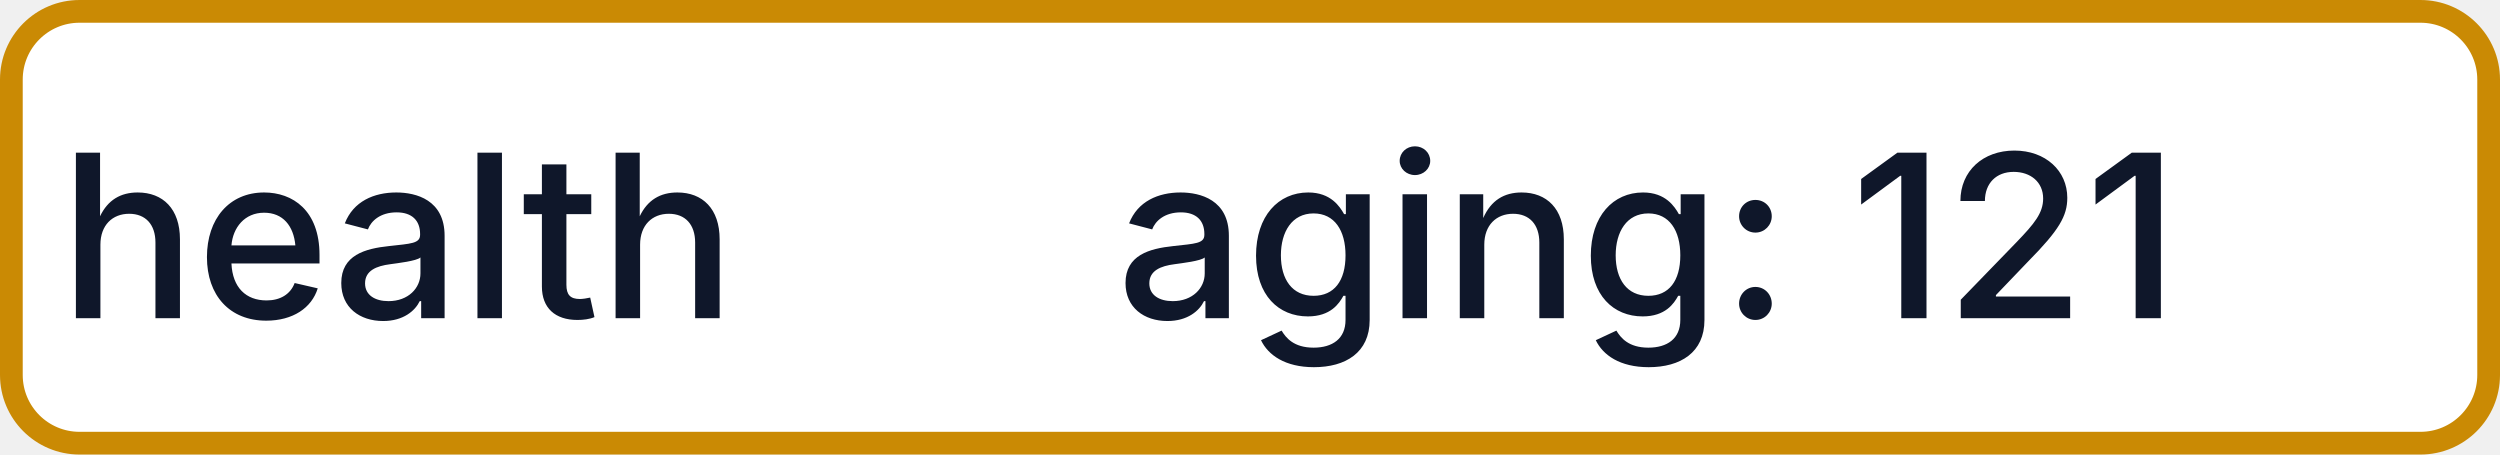
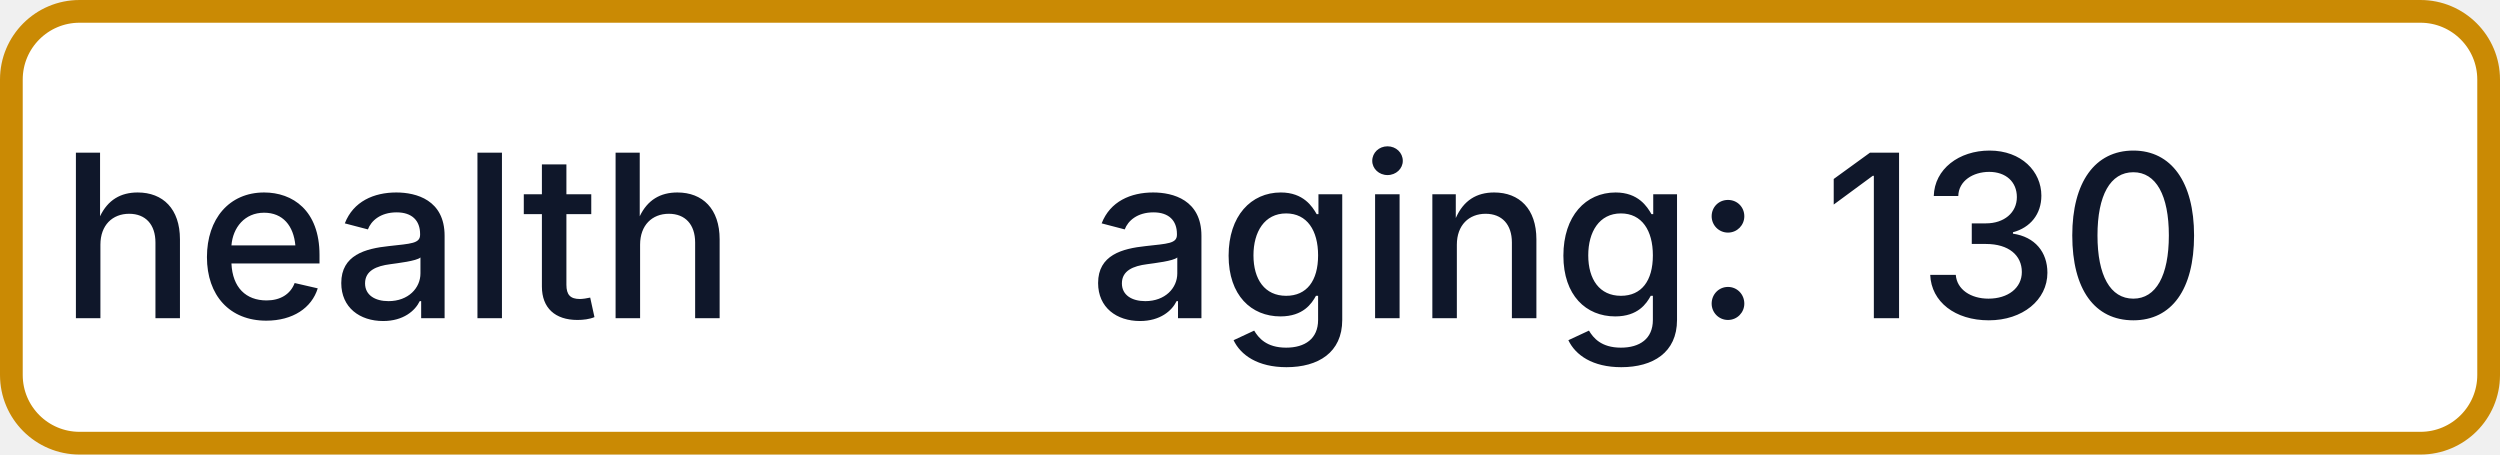
- <svg xmlns="http://www.w3.org/2000/svg" width="110" height="20" role="img" aria-label="health: aging: 121">
+ <svg xmlns="http://www.w3.org/2000/svg" width="110" height="20" role="img" aria-label="health: aging: 130">
  <rect x="0.5" y="0.5" width="109" height="19" rx="3" fill="#FFFFFF" stroke="#CA8A04" stroke-width="1" />
  <g fill="#0F172A" text-anchor="middle" font-family="-apple-system,BlinkMacSystemFont,Segoe UI,sans-serif" font-size="10" font-weight="500">
    <text x="17.5" y="14">health</text>
-     <text x="72.5" y="14" textLength="68" lengthAdjust="spacingAndGlyphs">aging: 121</text>
+     <text x="72.5" y="14" textLength="68" lengthAdjust="spacingAndGlyphs">aging: 130</text>
  </g>
</svg>
